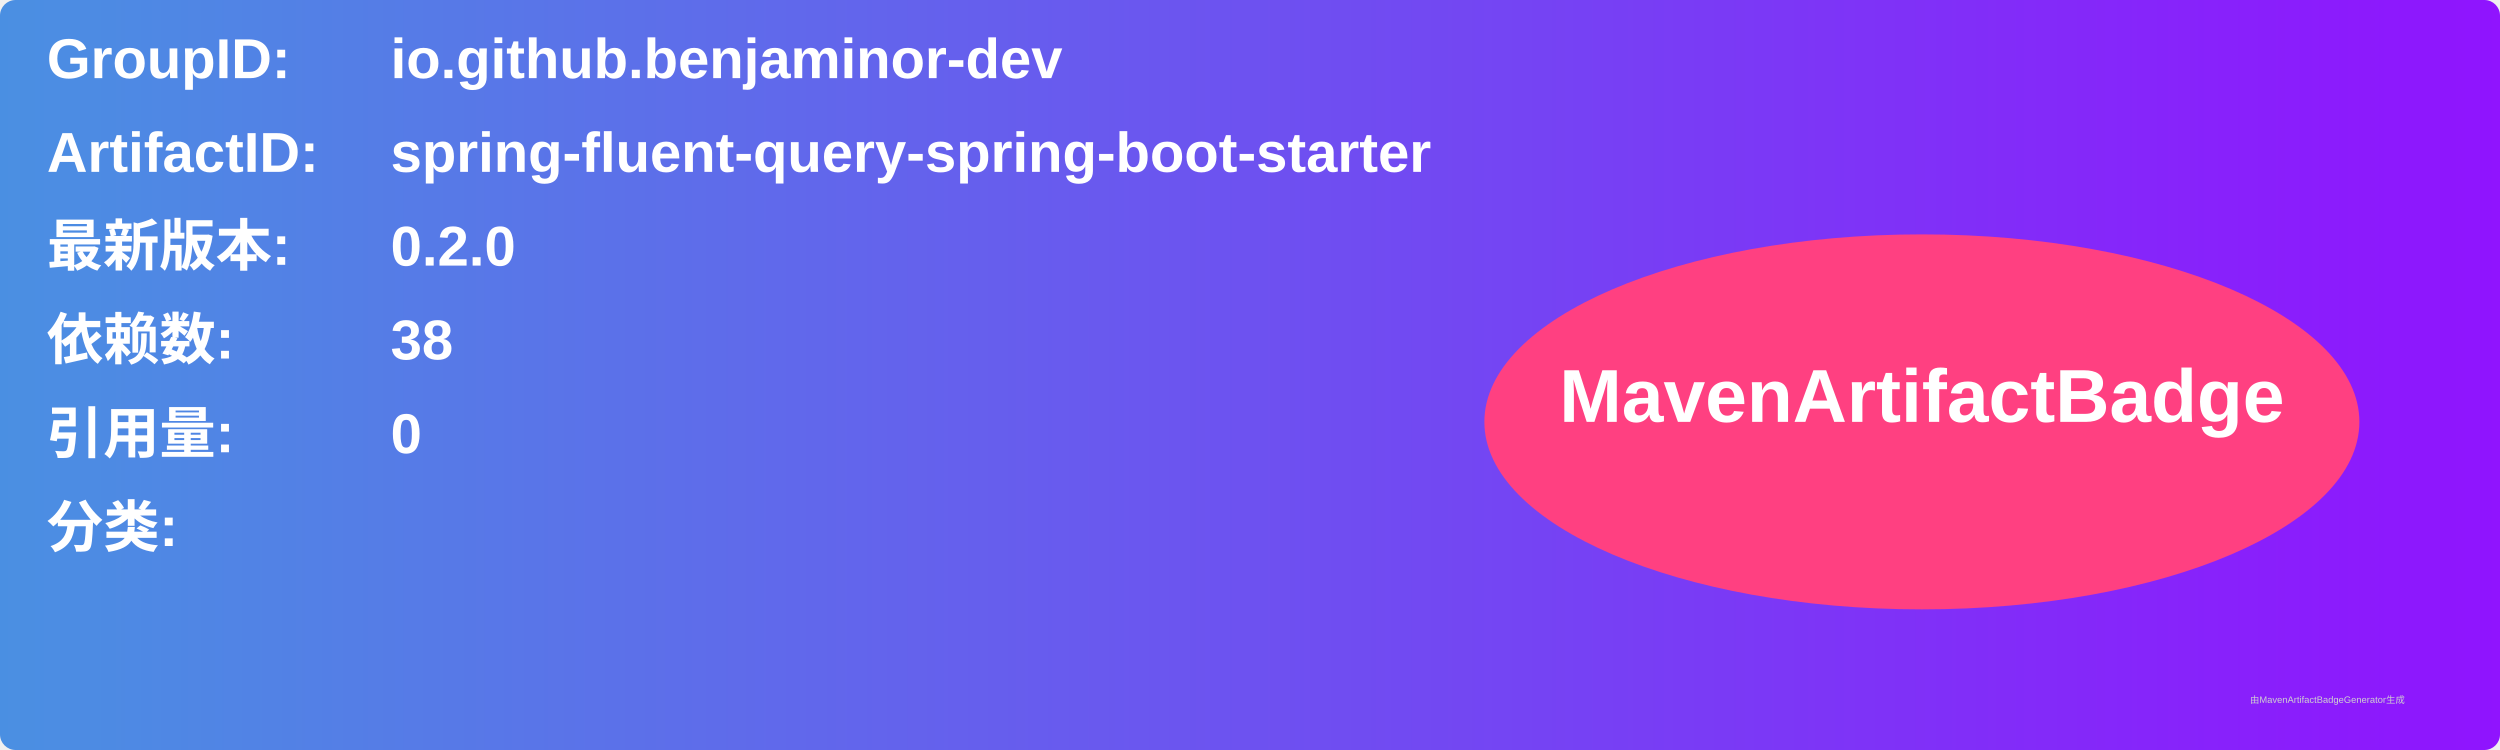
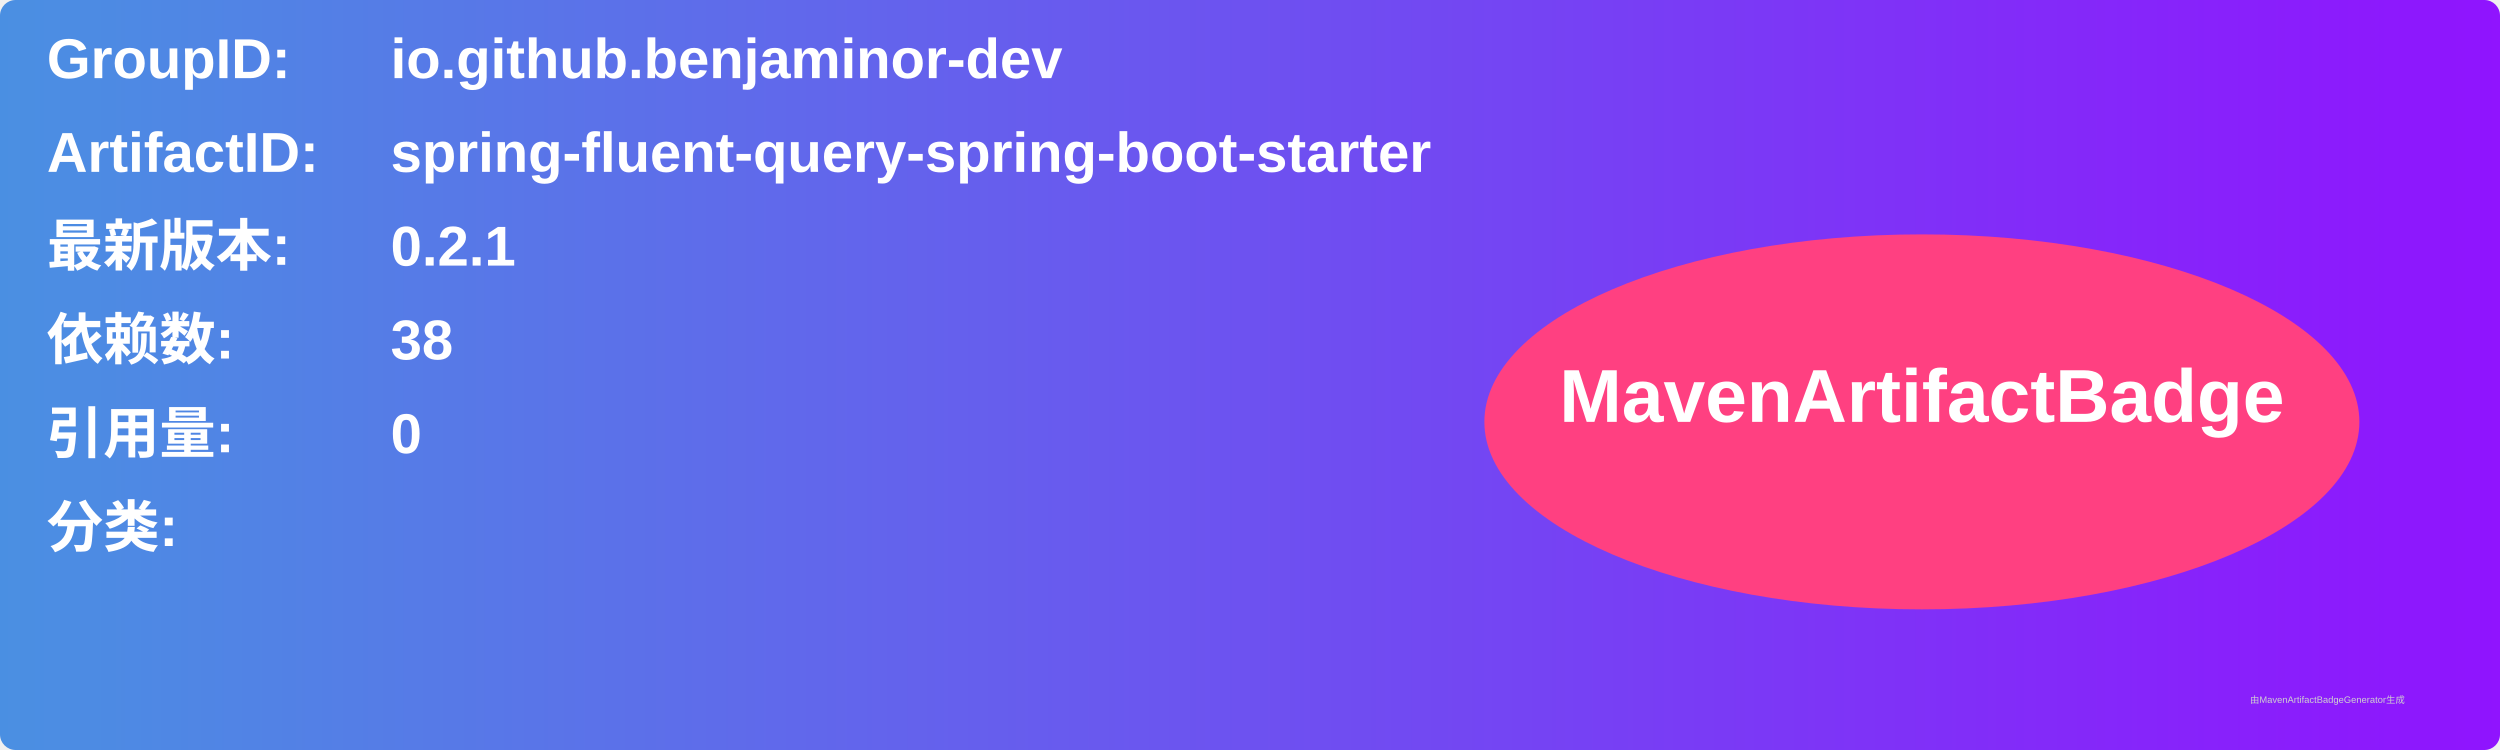
<svg xmlns="http://www.w3.org/2000/svg" width="800" height="240" viewBox="0 0 800 240">
  <linearGradient id="grad" x1="0%" y1="0%" x2="100%" y2="0%">
    <stop offset="0%" stop-color="#4a90e2" />
    <stop offset="100%" stop-color="#9013fe" />
  </linearGradient>
  <rect width="100%" height="100%" rx="5" ry="5" fill="url(#grad)" />
  <g transform="translate(15, 15)">
    <text x="0" y="10" font-family="Arial" font-size="18" fill="white" font-weight="bold" width="260">GroupID:</text>
    <text x="110" y="10" font-family="Arial" font-size="18" fill="white" font-weight="bold" width="460">io.github.benjaminor-dev</text>
    <text x="0" y="40" font-family="Arial" font-size="18" fill="white" font-weight="bold" width="260">ArtifactID:</text>
    <text x="110" y="40" font-family="Arial" font-size="18" fill="white" font-weight="bold" width="460">spring-fluent-query-spring-boot-starter</text>
    <text x="0" y="70" font-family="Arial" font-size="18" fill="white" font-weight="bold">最新版本:</text>
    <text x="110" y="70" font-family="Arial" font-size="18" fill="white" font-weight="bold">
-       <tspan font-weight="bold">0.2.0</tspan>
+       <tspan font-weight="bold">0.2.1</tspan>
    </text>
    <text x="0" y="100" font-family="Arial" font-size="18" fill="white" font-weight="bold">依赖数: </text>
    <text x="110" y="100" font-family="Arial" font-size="18" fill="white">
      <tspan font-weight="bold">38</tspan>
    </text>
    <text x="0" y="130" font-family="Arial" font-size="18" fill="white" font-weight="bold">引用量: </text>
    <text x="110" y="130" font-family="Arial" font-size="18" fill="white">
      <tspan font-weight="bold">0</tspan>
    </text>
    <text x="0" y="160" font-family="Arial" font-size="18" fill="white" font-weight="bold">分类:</text>
    <text x="10" y="190" font-family="Arial" font-size="10" fill="white">
      <tspan font-weight="bold" />
    </text>
    <ellipse cx="600" cy="120" rx="140" ry="60" fill="#ff4081" />
    <text x="600" y="120" text-anchor="middle" font-family="Arial" font-size="24" fill="white" font-weight="bold">MavenArtifactBadge</text>
  </g>
  <text x="720" y="225" font-family="Arial" font-size="3" fill="#d0d0d0">由MavenArtifactBadgeGenerator生成</text>
</svg>
